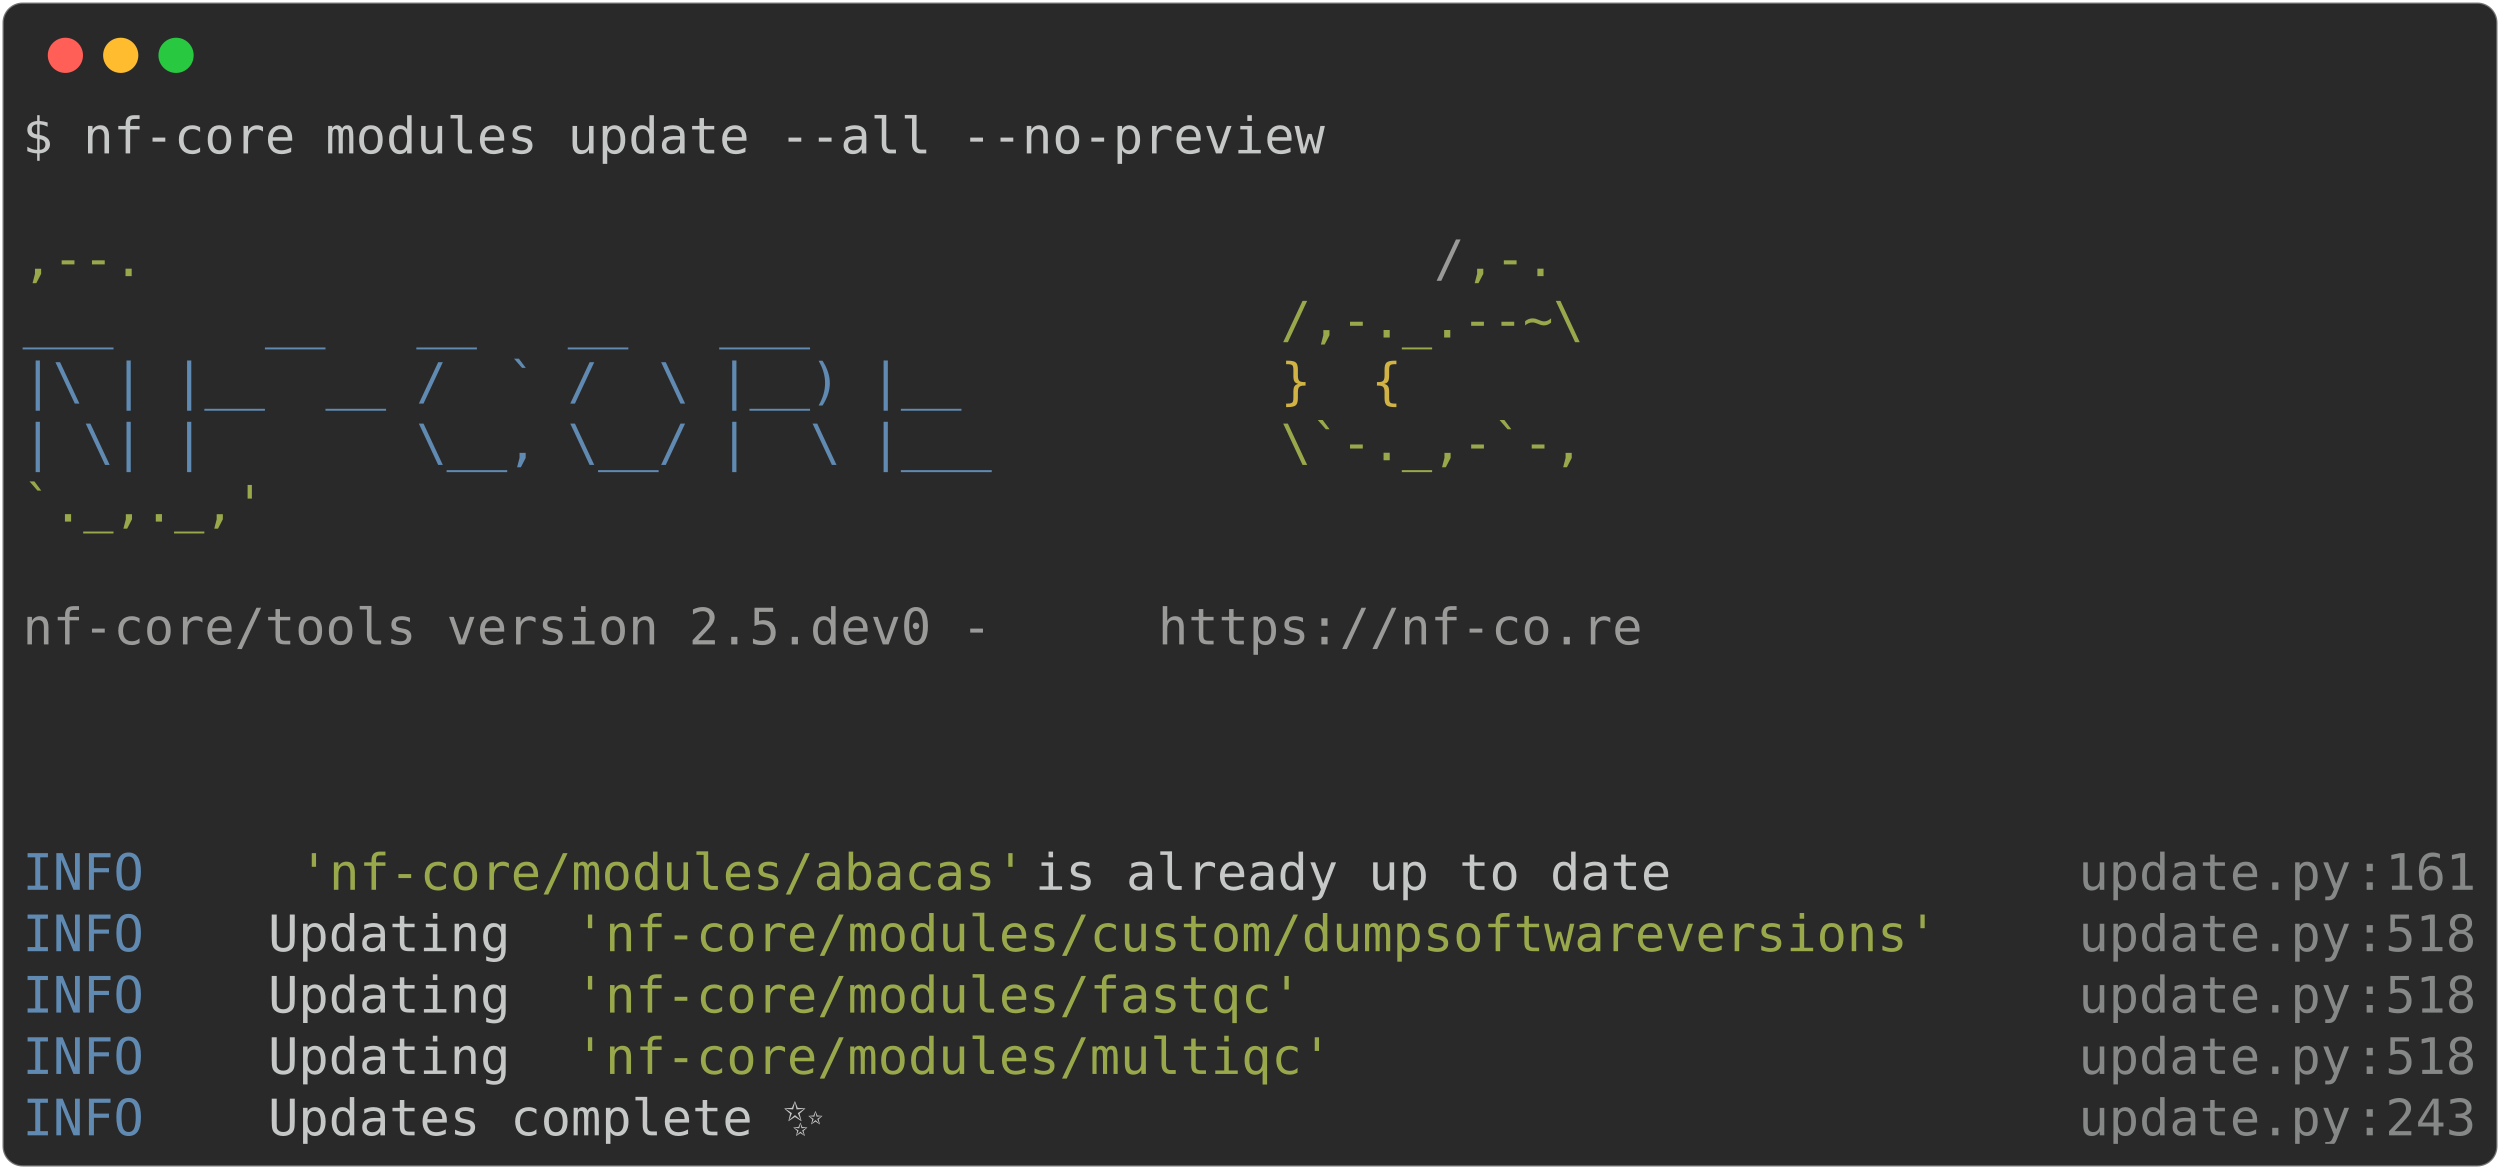
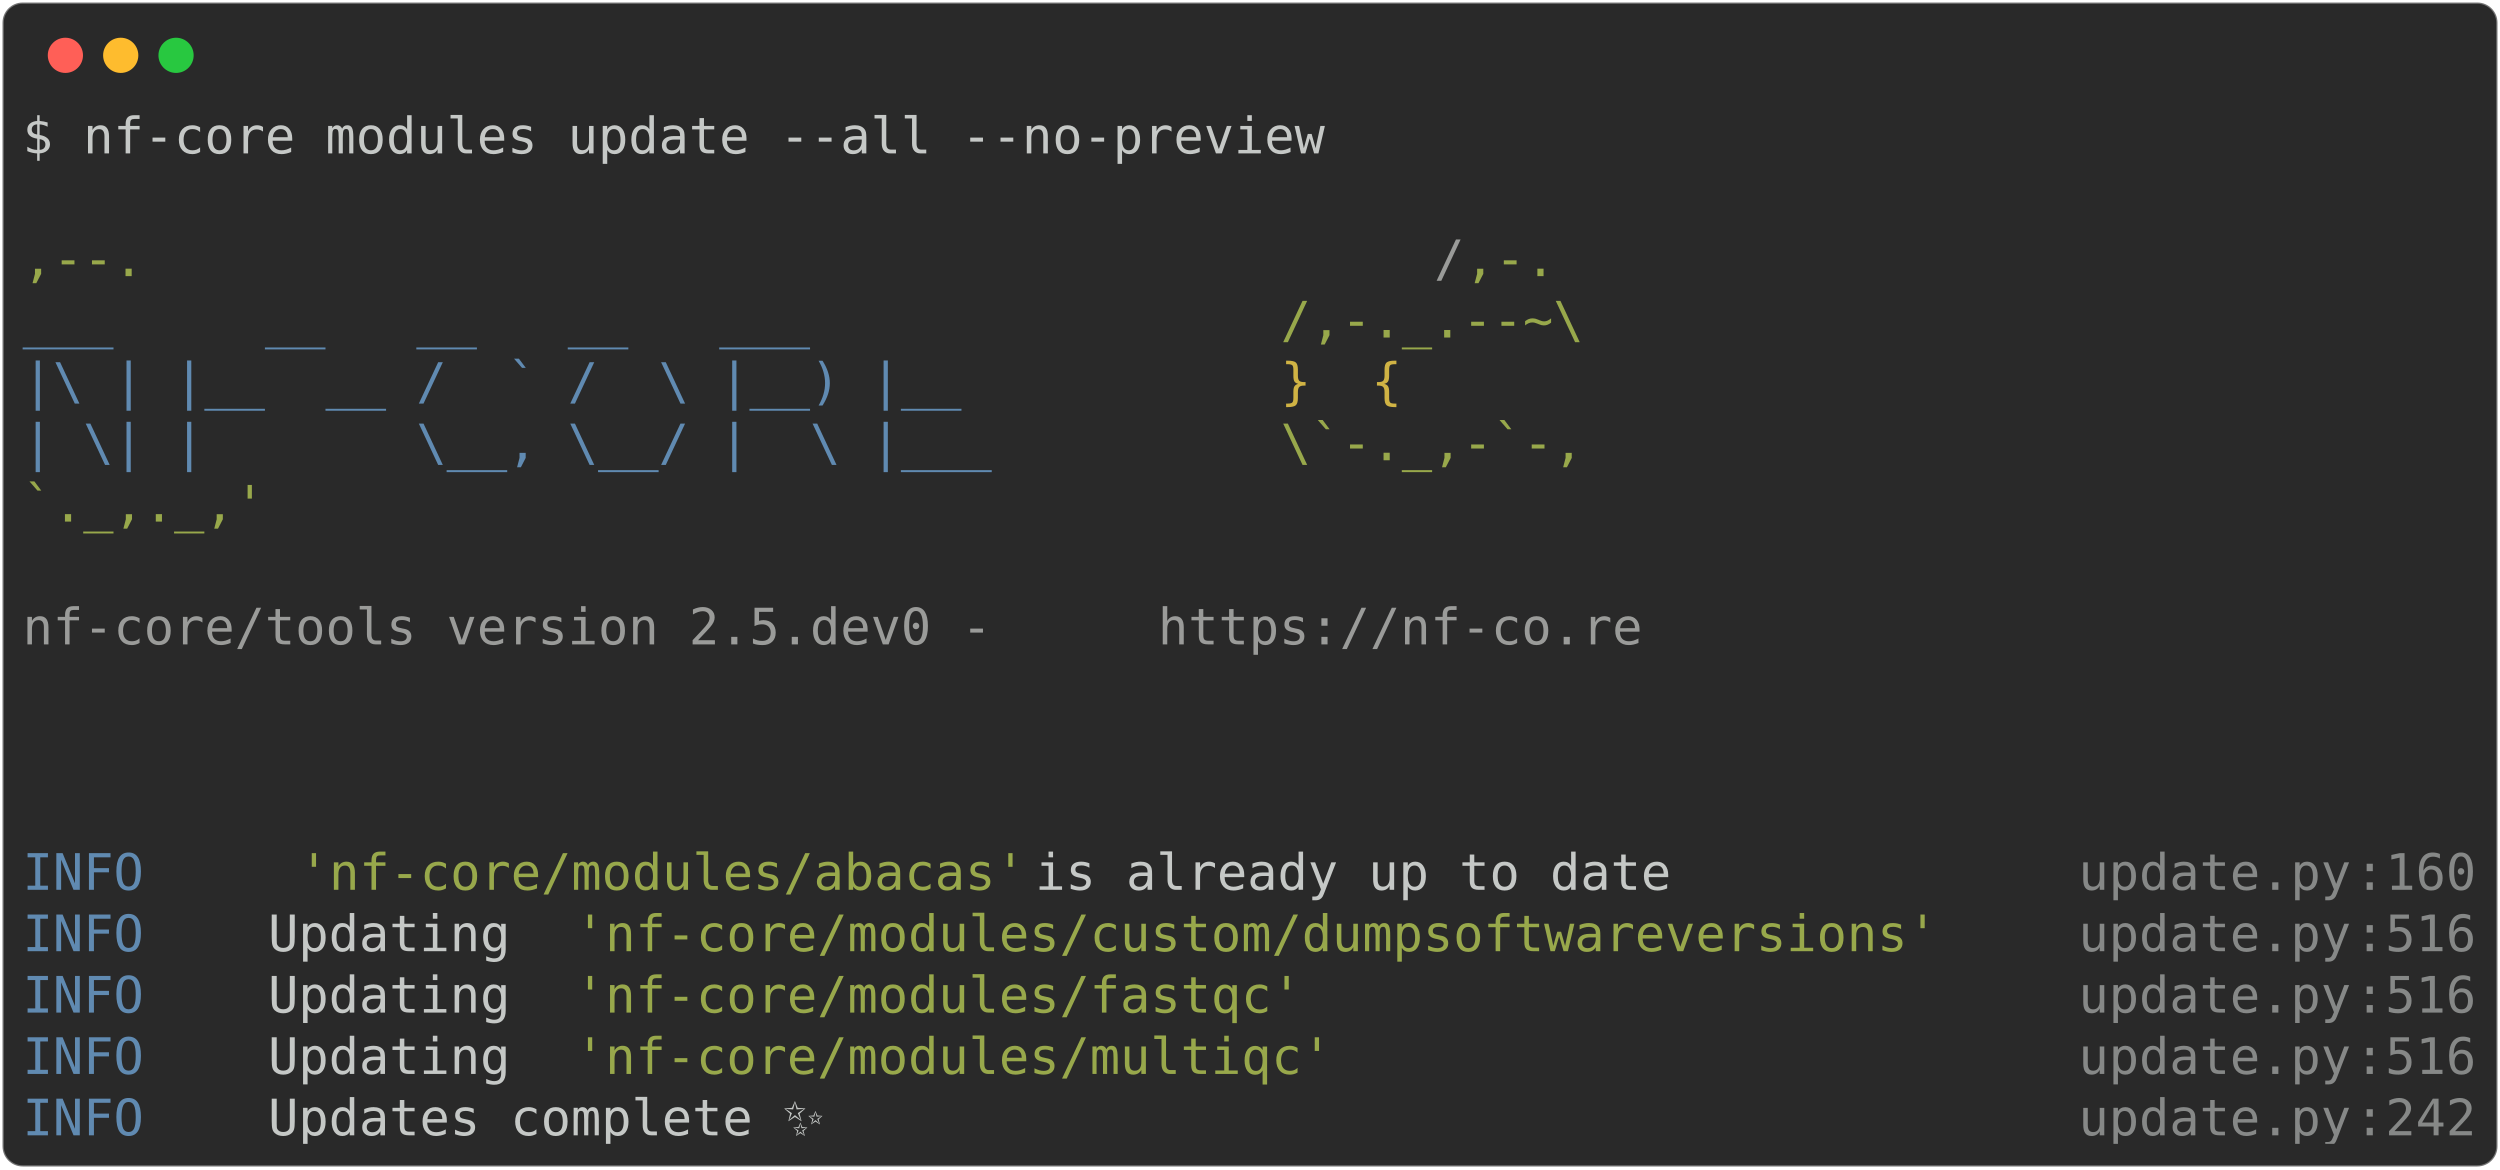
<svg xmlns="http://www.w3.org/2000/svg" class="rich-terminal" viewBox="0 0 994 464.8">
  <style>

    @font-face {
        font-family: "Fira Code";
        src: local("FiraCode-Regular"),
                url("https://cdnjs.cloudflare.com/ajax/libs/firacode/6.2.0/woff2/FiraCode-Regular.woff2") format("woff2"),
                url("https://cdnjs.cloudflare.com/ajax/libs/firacode/6.2.0/woff/FiraCode-Regular.woff") format("woff");
        font-style: normal;
        font-weight: 400;
    }
    @font-face {
        font-family: "Fira Code";
        src: local("FiraCode-Bold"),
                url("https://cdnjs.cloudflare.com/ajax/libs/firacode/6.2.0/woff2/FiraCode-Bold.woff2") format("woff2"),
                url("https://cdnjs.cloudflare.com/ajax/libs/firacode/6.2.0/woff/FiraCode-Bold.woff") format("woff");
        font-style: bold;
        font-weight: 700;
    }

-     .terminal-82297781-matrix {
+     .terminal-4289840045-matrix {
        font-family: Fira Code, monospace;
        font-size: 20px;
        line-height: 24.4px;
        font-variant-east-asian: full-width;
    }

-     .terminal-82297781-title {
+     .terminal-4289840045-title {
        font-size: 18px;
        font-weight: bold;
        font-family: arial;
    }

-     .terminal-82297781-r1 { fill: #c5c8c6 }
- .terminal-82297781-r2 { fill: #98a84b }
- .terminal-82297781-r3 { fill: #9a9b99 }
- .terminal-82297781-r4 { fill: #608ab1 }
- .terminal-82297781-r5 { fill: #d0b344 }
- .terminal-82297781-r6 { fill: #868887 }
+     .terminal-4289840045-r1 { fill: #c5c8c6 }
+ .terminal-4289840045-r2 { fill: #98a84b }
+ .terminal-4289840045-r3 { fill: #9a9b99 }
+ .terminal-4289840045-r4 { fill: #608ab1 }
+ .terminal-4289840045-r5 { fill: #d0b344 }
+ .terminal-4289840045-r6 { fill: #868887 }
    </style>
  <defs>
-     <clipPath id="terminal-82297781-clip-terminal">
+     <clipPath id="terminal-4289840045-clip-terminal">
      <rect x="0" y="0" width="975.0" height="413.8" />
    </clipPath>
-     <clipPath id="terminal-82297781-line-0">
+     <clipPath id="terminal-4289840045-line-0">
      <rect x="0" y="1.5" width="976" height="24.65" />
    </clipPath>
-     <clipPath id="terminal-82297781-line-1">
+     <clipPath id="terminal-4289840045-line-1">
      <rect x="0" y="25.9" width="976" height="24.65" />
    </clipPath>
-     <clipPath id="terminal-82297781-line-2">
+     <clipPath id="terminal-4289840045-line-2">
      <rect x="0" y="50.3" width="976" height="24.65" />
    </clipPath>
-     <clipPath id="terminal-82297781-line-3">
+     <clipPath id="terminal-4289840045-line-3">
      <rect x="0" y="74.7" width="976" height="24.65" />
    </clipPath>
-     <clipPath id="terminal-82297781-line-4">
+     <clipPath id="terminal-4289840045-line-4">
      <rect x="0" y="99.1" width="976" height="24.65" />
    </clipPath>
-     <clipPath id="terminal-82297781-line-5">
+     <clipPath id="terminal-4289840045-line-5">
      <rect x="0" y="123.5" width="976" height="24.65" />
    </clipPath>
-     <clipPath id="terminal-82297781-line-6">
+     <clipPath id="terminal-4289840045-line-6">
      <rect x="0" y="147.9" width="976" height="24.65" />
    </clipPath>
-     <clipPath id="terminal-82297781-line-7">
+     <clipPath id="terminal-4289840045-line-7">
      <rect x="0" y="172.3" width="976" height="24.65" />
    </clipPath>
-     <clipPath id="terminal-82297781-line-8">
+     <clipPath id="terminal-4289840045-line-8">
      <rect x="0" y="196.7" width="976" height="24.65" />
    </clipPath>
-     <clipPath id="terminal-82297781-line-9">
+     <clipPath id="terminal-4289840045-line-9">
      <rect x="0" y="221.1" width="976" height="24.65" />
    </clipPath>
-     <clipPath id="terminal-82297781-line-10">
+     <clipPath id="terminal-4289840045-line-10">
      <rect x="0" y="245.5" width="976" height="24.65" />
    </clipPath>
-     <clipPath id="terminal-82297781-line-11">
+     <clipPath id="terminal-4289840045-line-11">
      <rect x="0" y="269.9" width="976" height="24.65" />
    </clipPath>
-     <clipPath id="terminal-82297781-line-12">
+     <clipPath id="terminal-4289840045-line-12">
      <rect x="0" y="294.3" width="976" height="24.65" />
    </clipPath>
-     <clipPath id="terminal-82297781-line-13">
+     <clipPath id="terminal-4289840045-line-13">
      <rect x="0" y="318.7" width="976" height="24.65" />
    </clipPath>
-     <clipPath id="terminal-82297781-line-14">
+     <clipPath id="terminal-4289840045-line-14">
      <rect x="0" y="343.1" width="976" height="24.65" />
    </clipPath>
-     <clipPath id="terminal-82297781-line-15">
+     <clipPath id="terminal-4289840045-line-15">
      <rect x="0" y="367.5" width="976" height="24.65" />
    </clipPath>
  </defs>
  <rect fill="#292929" stroke="rgba(255,255,255,0.35)" stroke-width="1" x="1" y="1" width="992" height="462.8" rx="8" />
  <g transform="translate(26,22)">
    <circle cx="0" cy="0" r="7" fill="#ff5f57" />
    <circle cx="22" cy="0" r="7" fill="#febc2e" />
    <circle cx="44" cy="0" r="7" fill="#28c840" />
  </g>
-   <g transform="translate(9, 41)" clip-path="url(#terminal-82297781-clip-terminal)">
-     <g class="terminal-82297781-matrix">
-       <text class="terminal-82297781-r1" x="0" y="20" textLength="524.6" clip-path="url(#terminal-82297781-line-0)">$ nf-core modules update --all --no-preview</text>
-       <text class="terminal-82297781-r1" x="976" y="20" textLength="12.2" clip-path="url(#terminal-82297781-line-0)">
+   <g transform="translate(9, 41)" clip-path="url(#terminal-4289840045-clip-terminal)">
+     <g class="terminal-4289840045-matrix">
+       <text class="terminal-4289840045-r1" x="0" y="20" textLength="524.6" clip-path="url(#terminal-4289840045-line-0)">$ nf-core modules update --all --no-preview</text>
+       <text class="terminal-4289840045-r1" x="976" y="20" textLength="12.2" clip-path="url(#terminal-4289840045-line-0)">
</text>
-       <text class="terminal-82297781-r1" x="976" y="44.4" textLength="12.2" clip-path="url(#terminal-82297781-line-1)">
+       <text class="terminal-4289840045-r1" x="976" y="44.4" textLength="12.2" clip-path="url(#terminal-4289840045-line-1)">
</text>
-       <text class="terminal-82297781-r2" x="0" y="68.8" textLength="561.2" clip-path="url(#terminal-82297781-line-2)">                                          ,--.</text>
-       <text class="terminal-82297781-r3" x="561.2" y="68.8" textLength="12.2" clip-path="url(#terminal-82297781-line-2)">/</text>
-       <text class="terminal-82297781-r2" x="573.4" y="68.8" textLength="36.6" clip-path="url(#terminal-82297781-line-2)">,-.</text>
-       <text class="terminal-82297781-r1" x="976" y="68.8" textLength="12.2" clip-path="url(#terminal-82297781-line-2)">
+       <text class="terminal-4289840045-r2" x="0" y="68.8" textLength="561.2" clip-path="url(#terminal-4289840045-line-2)">                                          ,--.</text>
+       <text class="terminal-4289840045-r3" x="561.2" y="68.8" textLength="12.2" clip-path="url(#terminal-4289840045-line-2)">/</text>
+       <text class="terminal-4289840045-r2" x="573.4" y="68.8" textLength="36.6" clip-path="url(#terminal-4289840045-line-2)">,-.</text>
+       <text class="terminal-4289840045-r1" x="976" y="68.8" textLength="12.2" clip-path="url(#terminal-4289840045-line-2)">
</text>
-       <text class="terminal-82297781-r4" x="0" y="93.2" textLength="500.2" clip-path="url(#terminal-82297781-line-3)">          ___     __   __   __   ___     </text>
-       <text class="terminal-82297781-r2" x="500.2" y="93.2" textLength="122" clip-path="url(#terminal-82297781-line-3)">/,-._.--~\</text>
-       <text class="terminal-82297781-r1" x="976" y="93.2" textLength="12.2" clip-path="url(#terminal-82297781-line-3)">
+       <text class="terminal-4289840045-r4" x="0" y="93.2" textLength="500.2" clip-path="url(#terminal-4289840045-line-3)">          ___     __   __   __   ___     </text>
+       <text class="terminal-4289840045-r2" x="500.2" y="93.2" textLength="122" clip-path="url(#terminal-4289840045-line-3)">/,-._.--~\</text>
+       <text class="terminal-4289840045-r1" x="976" y="93.2" textLength="12.2" clip-path="url(#terminal-4289840045-line-3)">
</text>
-       <text class="terminal-82297781-r4" x="0" y="117.6" textLength="500.2" clip-path="url(#terminal-82297781-line-4)">    |\ | |__  __ /  ` /  \ |__) |__      </text>
-       <text class="terminal-82297781-r5" x="500.2" y="117.6" textLength="85.4" clip-path="url(#terminal-82297781-line-4)">   }  {</text>
-       <text class="terminal-82297781-r1" x="976" y="117.6" textLength="12.2" clip-path="url(#terminal-82297781-line-4)">
+       <text class="terminal-4289840045-r4" x="0" y="117.6" textLength="500.2" clip-path="url(#terminal-4289840045-line-4)">    |\ | |__  __ /  ` /  \ |__) |__      </text>
+       <text class="terminal-4289840045-r5" x="500.2" y="117.6" textLength="85.4" clip-path="url(#terminal-4289840045-line-4)">   }  {</text>
+       <text class="terminal-4289840045-r1" x="976" y="117.6" textLength="12.2" clip-path="url(#terminal-4289840045-line-4)">
</text>
-       <text class="terminal-82297781-r4" x="0" y="142" textLength="500.2" clip-path="url(#terminal-82297781-line-5)">    | \| |       \__, \__/ |  \ |___     </text>
-       <text class="terminal-82297781-r2" x="500.2" y="142" textLength="122" clip-path="url(#terminal-82297781-line-5)">\`-._,-`-,</text>
-       <text class="terminal-82297781-r1" x="976" y="142" textLength="12.2" clip-path="url(#terminal-82297781-line-5)">
+       <text class="terminal-4289840045-r4" x="0" y="142" textLength="500.2" clip-path="url(#terminal-4289840045-line-5)">    | \| |       \__, \__/ |  \ |___     </text>
+       <text class="terminal-4289840045-r2" x="500.2" y="142" textLength="122" clip-path="url(#terminal-4289840045-line-5)">\`-._,-`-,</text>
+       <text class="terminal-4289840045-r1" x="976" y="142" textLength="12.2" clip-path="url(#terminal-4289840045-line-5)">
</text>
-       <text class="terminal-82297781-r2" x="0" y="166.4" textLength="610" clip-path="url(#terminal-82297781-line-6)">                                          `._,._,'</text>
-       <text class="terminal-82297781-r1" x="976" y="166.4" textLength="12.2" clip-path="url(#terminal-82297781-line-6)">
+       <text class="terminal-4289840045-r2" x="0" y="166.4" textLength="610" clip-path="url(#terminal-4289840045-line-6)">                                          `._,._,'</text>
+       <text class="terminal-4289840045-r1" x="976" y="166.4" textLength="12.2" clip-path="url(#terminal-4289840045-line-6)">
</text>
-       <text class="terminal-82297781-r1" x="976" y="190.8" textLength="12.2" clip-path="url(#terminal-82297781-line-7)">
+       <text class="terminal-4289840045-r1" x="976" y="190.8" textLength="12.2" clip-path="url(#terminal-4289840045-line-7)">
</text>
-       <text class="terminal-82297781-r3" x="0" y="215.2" textLength="451.4" clip-path="url(#terminal-82297781-line-8)">    nf-core/tools version 2.5.dev0 - </text>
-       <text class="terminal-82297781-r3" x="451.4" y="215.2" textLength="195.2" clip-path="url(#terminal-82297781-line-8)">https://nf-co.re</text>
-       <text class="terminal-82297781-r1" x="976" y="215.2" textLength="12.2" clip-path="url(#terminal-82297781-line-8)">
+       <text class="terminal-4289840045-r3" x="0" y="215.2" textLength="451.4" clip-path="url(#terminal-4289840045-line-8)">    nf-core/tools version 2.5.dev0 - </text>
+       <text class="terminal-4289840045-r3" x="451.4" y="215.2" textLength="195.2" clip-path="url(#terminal-4289840045-line-8)">https://nf-co.re</text>
+       <text class="terminal-4289840045-r1" x="976" y="215.2" textLength="12.2" clip-path="url(#terminal-4289840045-line-8)">
</text>
-       <text class="terminal-82297781-r1" x="976" y="239.6" textLength="12.2" clip-path="url(#terminal-82297781-line-9)">
+       <text class="terminal-4289840045-r1" x="976" y="239.6" textLength="12.2" clip-path="url(#terminal-4289840045-line-9)">
</text>
-       <text class="terminal-82297781-r1" x="976" y="264" textLength="12.2" clip-path="url(#terminal-82297781-line-10)">
+       <text class="terminal-4289840045-r1" x="976" y="264" textLength="12.2" clip-path="url(#terminal-4289840045-line-10)">
</text>
-       <text class="terminal-82297781-r1" x="976" y="288.4" textLength="12.2" clip-path="url(#terminal-82297781-line-11)">
+       <text class="terminal-4289840045-r1" x="976" y="288.4" textLength="12.2" clip-path="url(#terminal-4289840045-line-11)">
</text>
-       <text class="terminal-82297781-r4" x="0" y="312.8" textLength="97.6" clip-path="url(#terminal-82297781-line-12)">INFO    </text>
-       <text class="terminal-82297781-r2" x="109.8" y="312.8" textLength="292.8" clip-path="url(#terminal-82297781-line-12)">'nf-core/modules/abacas'</text>
-       <text class="terminal-82297781-r1" x="402.6" y="312.8" textLength="414.8" clip-path="url(#terminal-82297781-line-12)"> is already up to date            </text>
-       <text class="terminal-82297781-r6" x="817.4" y="312.8" textLength="109.8" clip-path="url(#terminal-82297781-line-12)">update.py</text>
-       <text class="terminal-82297781-r6" x="927.2" y="312.8" textLength="12.2" clip-path="url(#terminal-82297781-line-12)">:</text>
-       <text class="terminal-82297781-r6" x="939.4" y="312.8" textLength="36.6" clip-path="url(#terminal-82297781-line-12)">161</text>
-       <text class="terminal-82297781-r1" x="976" y="312.8" textLength="12.2" clip-path="url(#terminal-82297781-line-12)">
+       <text class="terminal-4289840045-r4" x="0" y="312.8" textLength="97.6" clip-path="url(#terminal-4289840045-line-12)">INFO    </text>
+       <text class="terminal-4289840045-r2" x="109.8" y="312.8" textLength="292.8" clip-path="url(#terminal-4289840045-line-12)">'nf-core/modules/abacas'</text>
+       <text class="terminal-4289840045-r1" x="402.6" y="312.8" textLength="414.8" clip-path="url(#terminal-4289840045-line-12)"> is already up to date            </text>
+       <text class="terminal-4289840045-r6" x="817.4" y="312.8" textLength="109.8" clip-path="url(#terminal-4289840045-line-12)">update.py</text>
+       <text class="terminal-4289840045-r6" x="927.2" y="312.8" textLength="12.2" clip-path="url(#terminal-4289840045-line-12)">:</text>
+       <text class="terminal-4289840045-r6" x="939.4" y="312.8" textLength="36.6" clip-path="url(#terminal-4289840045-line-12)">160</text>
+       <text class="terminal-4289840045-r1" x="976" y="312.8" textLength="12.2" clip-path="url(#terminal-4289840045-line-12)">
</text>
-       <text class="terminal-82297781-r4" x="0" y="337.2" textLength="97.6" clip-path="url(#terminal-82297781-line-13)">INFO    </text>
-       <text class="terminal-82297781-r1" x="97.6" y="337.2" textLength="122" clip-path="url(#terminal-82297781-line-13)"> Updating </text>
-       <text class="terminal-82297781-r2" x="219.6" y="337.2" textLength="549" clip-path="url(#terminal-82297781-line-13)">'nf-core/modules/custom/dumpsoftwareversions'</text>
-       <text class="terminal-82297781-r6" x="817.4" y="337.2" textLength="109.8" clip-path="url(#terminal-82297781-line-13)">update.py</text>
-       <text class="terminal-82297781-r6" x="927.2" y="337.2" textLength="12.2" clip-path="url(#terminal-82297781-line-13)">:</text>
-       <text class="terminal-82297781-r6" x="939.4" y="337.2" textLength="36.6" clip-path="url(#terminal-82297781-line-13)">518</text>
-       <text class="terminal-82297781-r1" x="976" y="337.2" textLength="12.2" clip-path="url(#terminal-82297781-line-13)">
+       <text class="terminal-4289840045-r4" x="0" y="337.2" textLength="97.6" clip-path="url(#terminal-4289840045-line-13)">INFO    </text>
+       <text class="terminal-4289840045-r1" x="97.6" y="337.2" textLength="122" clip-path="url(#terminal-4289840045-line-13)"> Updating </text>
+       <text class="terminal-4289840045-r2" x="219.6" y="337.2" textLength="549" clip-path="url(#terminal-4289840045-line-13)">'nf-core/modules/custom/dumpsoftwareversions'</text>
+       <text class="terminal-4289840045-r6" x="817.4" y="337.2" textLength="109.8" clip-path="url(#terminal-4289840045-line-13)">update.py</text>
+       <text class="terminal-4289840045-r6" x="927.2" y="337.2" textLength="12.2" clip-path="url(#terminal-4289840045-line-13)">:</text>
+       <text class="terminal-4289840045-r6" x="939.4" y="337.2" textLength="36.6" clip-path="url(#terminal-4289840045-line-13)">516</text>
+       <text class="terminal-4289840045-r1" x="976" y="337.2" textLength="12.2" clip-path="url(#terminal-4289840045-line-13)">
</text>
-       <text class="terminal-82297781-r4" x="0" y="361.6" textLength="97.6" clip-path="url(#terminal-82297781-line-14)">INFO    </text>
-       <text class="terminal-82297781-r1" x="97.6" y="361.6" textLength="122" clip-path="url(#terminal-82297781-line-14)"> Updating </text>
-       <text class="terminal-82297781-r2" x="219.6" y="361.6" textLength="292.8" clip-path="url(#terminal-82297781-line-14)">'nf-core/modules/fastqc'</text>
-       <text class="terminal-82297781-r6" x="817.4" y="361.6" textLength="109.8" clip-path="url(#terminal-82297781-line-14)">update.py</text>
-       <text class="terminal-82297781-r6" x="927.2" y="361.6" textLength="12.2" clip-path="url(#terminal-82297781-line-14)">:</text>
-       <text class="terminal-82297781-r6" x="939.4" y="361.6" textLength="36.6" clip-path="url(#terminal-82297781-line-14)">518</text>
-       <text class="terminal-82297781-r1" x="976" y="361.6" textLength="12.2" clip-path="url(#terminal-82297781-line-14)">
+       <text class="terminal-4289840045-r4" x="0" y="361.6" textLength="97.6" clip-path="url(#terminal-4289840045-line-14)">INFO    </text>
+       <text class="terminal-4289840045-r1" x="97.6" y="361.6" textLength="122" clip-path="url(#terminal-4289840045-line-14)"> Updating </text>
+       <text class="terminal-4289840045-r2" x="219.6" y="361.6" textLength="292.8" clip-path="url(#terminal-4289840045-line-14)">'nf-core/modules/fastqc'</text>
+       <text class="terminal-4289840045-r6" x="817.4" y="361.6" textLength="109.8" clip-path="url(#terminal-4289840045-line-14)">update.py</text>
+       <text class="terminal-4289840045-r6" x="927.2" y="361.6" textLength="12.2" clip-path="url(#terminal-4289840045-line-14)">:</text>
+       <text class="terminal-4289840045-r6" x="939.4" y="361.6" textLength="36.6" clip-path="url(#terminal-4289840045-line-14)">516</text>
+       <text class="terminal-4289840045-r1" x="976" y="361.6" textLength="12.2" clip-path="url(#terminal-4289840045-line-14)">
</text>
-       <text class="terminal-82297781-r4" x="0" y="386" textLength="97.6" clip-path="url(#terminal-82297781-line-15)">INFO    </text>
-       <text class="terminal-82297781-r1" x="97.6" y="386" textLength="122" clip-path="url(#terminal-82297781-line-15)"> Updating </text>
-       <text class="terminal-82297781-r2" x="219.6" y="386" textLength="305" clip-path="url(#terminal-82297781-line-15)">'nf-core/modules/multiqc'</text>
-       <text class="terminal-82297781-r6" x="817.4" y="386" textLength="109.8" clip-path="url(#terminal-82297781-line-15)">update.py</text>
-       <text class="terminal-82297781-r6" x="927.2" y="386" textLength="12.2" clip-path="url(#terminal-82297781-line-15)">:</text>
-       <text class="terminal-82297781-r6" x="939.4" y="386" textLength="36.6" clip-path="url(#terminal-82297781-line-15)">518</text>
-       <text class="terminal-82297781-r1" x="976" y="386" textLength="12.2" clip-path="url(#terminal-82297781-line-15)">
+       <text class="terminal-4289840045-r4" x="0" y="386" textLength="97.6" clip-path="url(#terminal-4289840045-line-15)">INFO    </text>
+       <text class="terminal-4289840045-r1" x="97.6" y="386" textLength="122" clip-path="url(#terminal-4289840045-line-15)"> Updating </text>
+       <text class="terminal-4289840045-r2" x="219.6" y="386" textLength="305" clip-path="url(#terminal-4289840045-line-15)">'nf-core/modules/multiqc'</text>
+       <text class="terminal-4289840045-r6" x="817.4" y="386" textLength="109.8" clip-path="url(#terminal-4289840045-line-15)">update.py</text>
+       <text class="terminal-4289840045-r6" x="927.2" y="386" textLength="12.2" clip-path="url(#terminal-4289840045-line-15)">:</text>
+       <text class="terminal-4289840045-r6" x="939.4" y="386" textLength="36.6" clip-path="url(#terminal-4289840045-line-15)">516</text>
+       <text class="terminal-4289840045-r1" x="976" y="386" textLength="12.2" clip-path="url(#terminal-4289840045-line-15)">
</text>
-       <text class="terminal-82297781-r4" x="0" y="410.4" textLength="97.6" clip-path="url(#terminal-82297781-line-16)">INFO    </text>
-       <text class="terminal-82297781-r1" x="97.6" y="410.4" textLength="707.6" clip-path="url(#terminal-82297781-line-16)"> Updates complete ✨                                       </text>
-       <text class="terminal-82297781-r6" x="817.4" y="410.4" textLength="109.8" clip-path="url(#terminal-82297781-line-16)">update.py</text>
-       <text class="terminal-82297781-r6" x="927.2" y="410.4" textLength="12.2" clip-path="url(#terminal-82297781-line-16)">:</text>
-       <text class="terminal-82297781-r6" x="939.4" y="410.4" textLength="36.6" clip-path="url(#terminal-82297781-line-16)">243</text>
-       <text class="terminal-82297781-r1" x="976" y="410.4" textLength="12.2" clip-path="url(#terminal-82297781-line-16)">
+       <text class="terminal-4289840045-r4" x="0" y="410.4" textLength="97.6" clip-path="url(#terminal-4289840045-line-16)">INFO    </text>
+       <text class="terminal-4289840045-r1" x="97.6" y="410.4" textLength="707.6" clip-path="url(#terminal-4289840045-line-16)"> Updates complete ✨                                       </text>
+       <text class="terminal-4289840045-r6" x="817.4" y="410.4" textLength="109.8" clip-path="url(#terminal-4289840045-line-16)">update.py</text>
+       <text class="terminal-4289840045-r6" x="927.2" y="410.4" textLength="12.2" clip-path="url(#terminal-4289840045-line-16)">:</text>
+       <text class="terminal-4289840045-r6" x="939.4" y="410.4" textLength="36.6" clip-path="url(#terminal-4289840045-line-16)">242</text>
+       <text class="terminal-4289840045-r1" x="976" y="410.4" textLength="12.2" clip-path="url(#terminal-4289840045-line-16)">
</text>
    </g>
  </g>
</svg>
